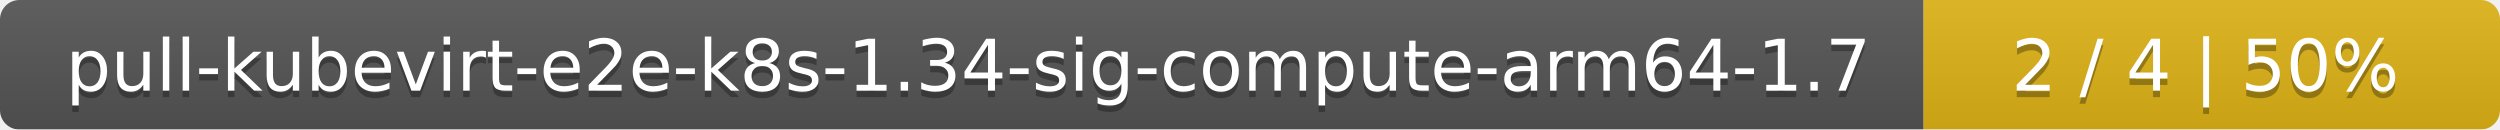
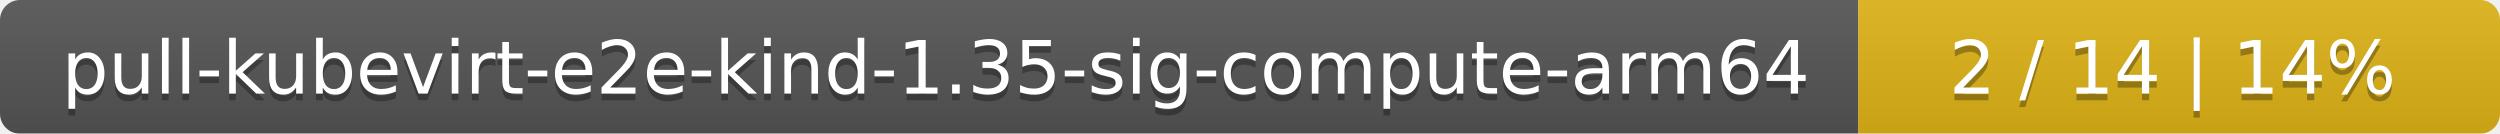
- <svg xmlns="http://www.w3.org/2000/svg" width="386" height="20">
+ <svg xmlns="http://www.w3.org/2000/svg" width="374" height="20">
  <linearGradient id="smooth" x2="0" y2="100%">
    <stop offset="0" stop-color="#bbb" stop-opacity=".1" />
    <stop offset="1" stop-opacity=".1" />
  </linearGradient>
  <mask id="round">
-     <rect width="386" height="20" rx="3" fill="#fff" />
+     <rect width="374" height="20" rx="3" fill="#fff" />
  </mask>
  <g mask="url(#round)">
-     <rect width="297" height="20" fill="#555" />
-     <rect x="297" width="89" height="20" fill="#dfb317" />
-     <rect width="386" height="20" fill="url(#smooth)" />
+     <rect width="278" height="20" fill="#555" />
+     <rect x="278" width="96" height="20" fill="#dfb317" />
+     <rect width="374" height="20" fill="url(#smooth)" />
  </g>
  <g fill="#fff" text-anchor="middle" font-family="DejaVu Sans,Verdana,Geneva,sans-serif" font-size="11">
-     <text x="149.5" y="15" fill="#010101" fill-opacity=".3">pull-kubevirt-e2e-k8s-1.34-sig-compute-arm64-1.7</text>
-     <text x="149.5" y="14">pull-kubevirt-e2e-k8s-1.34-sig-compute-arm64-1.7</text>
-     <text x="340.5" y="15" fill="#010101" fill-opacity=".3">2 / 4    |    50%</text>
-     <text x="340.5" y="14">2 / 4    |    50%</text>
+     <text x="140" y="15" fill="#010101" fill-opacity=".3">pull-kubevirt-e2e-kind-1.35-sig-compute-arm64</text>
+     <text x="140" y="14">pull-kubevirt-e2e-kind-1.35-sig-compute-arm64</text>
+     <text x="325" y="15" fill="#010101" fill-opacity=".3">2 / 14    |    14%</text>
+     <text x="325" y="14">2 / 14    |    14%</text>
  </g>
</svg>
